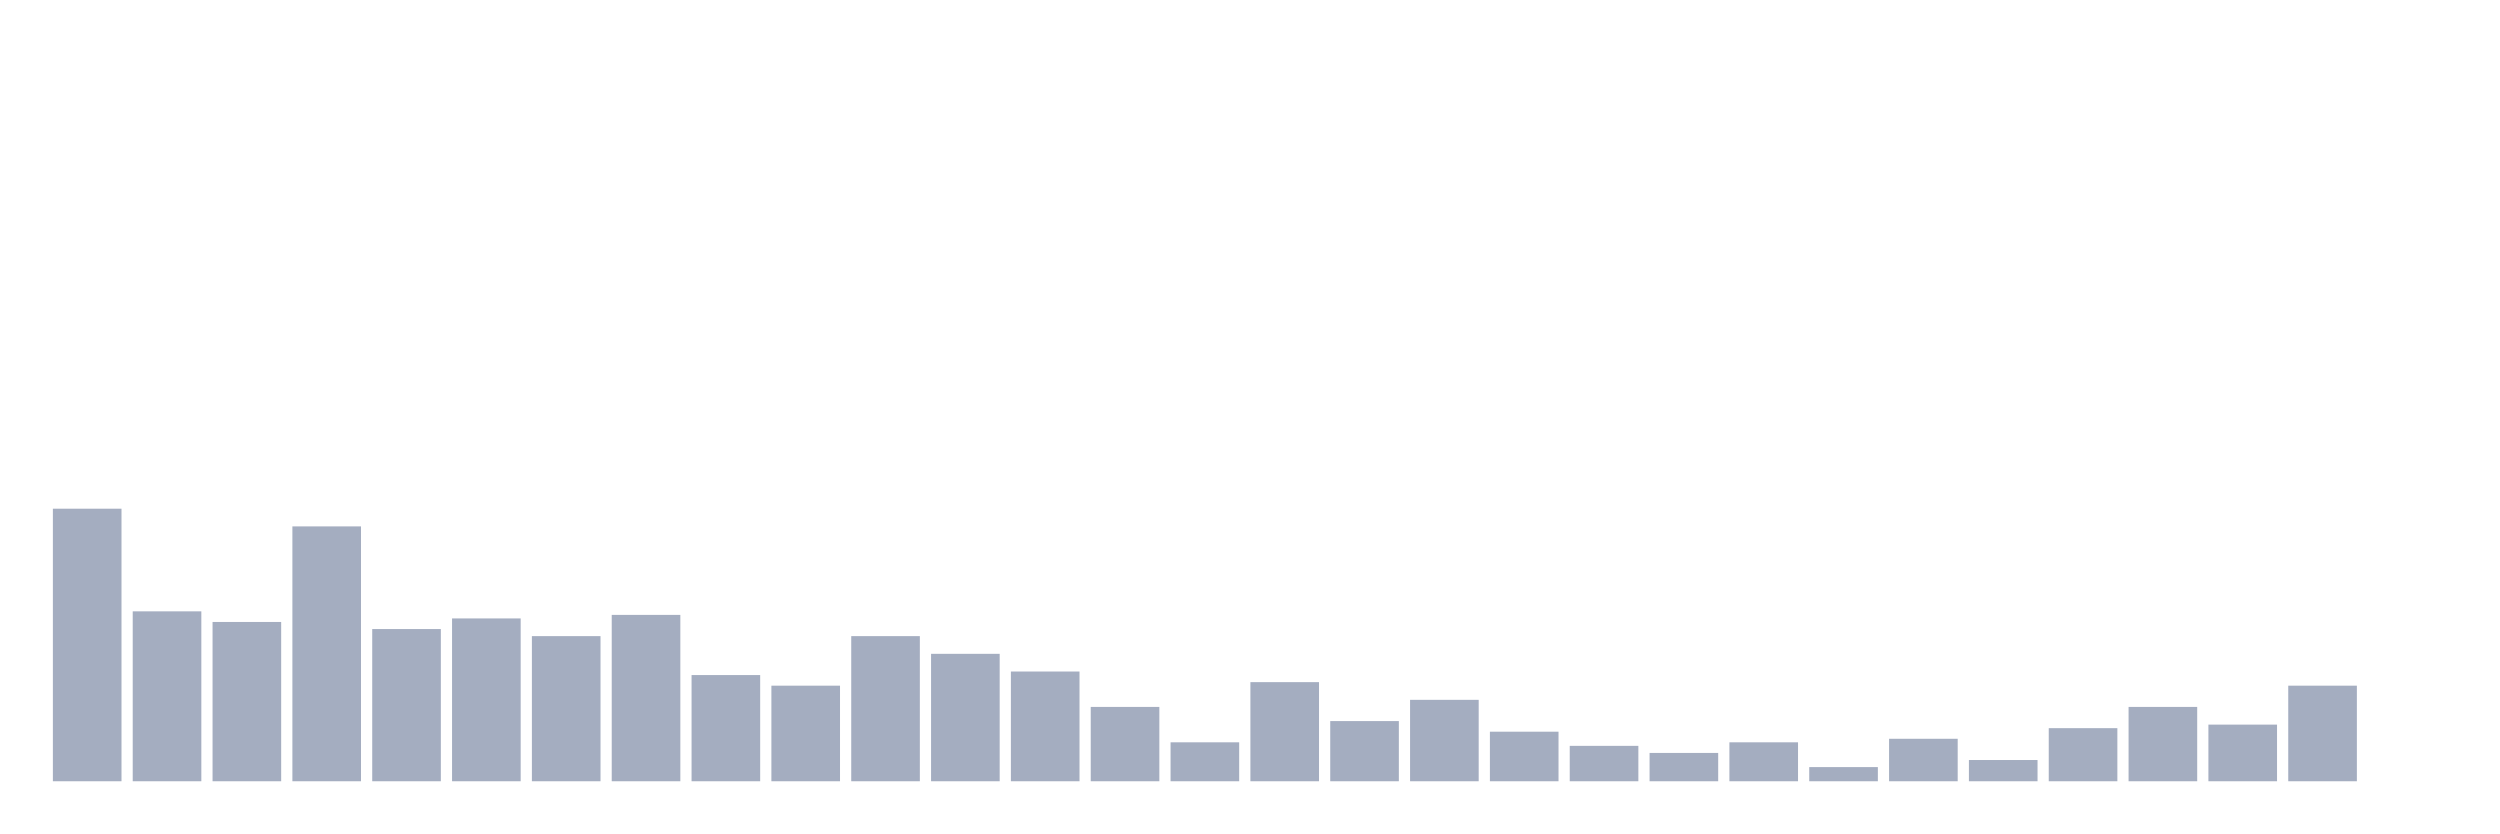
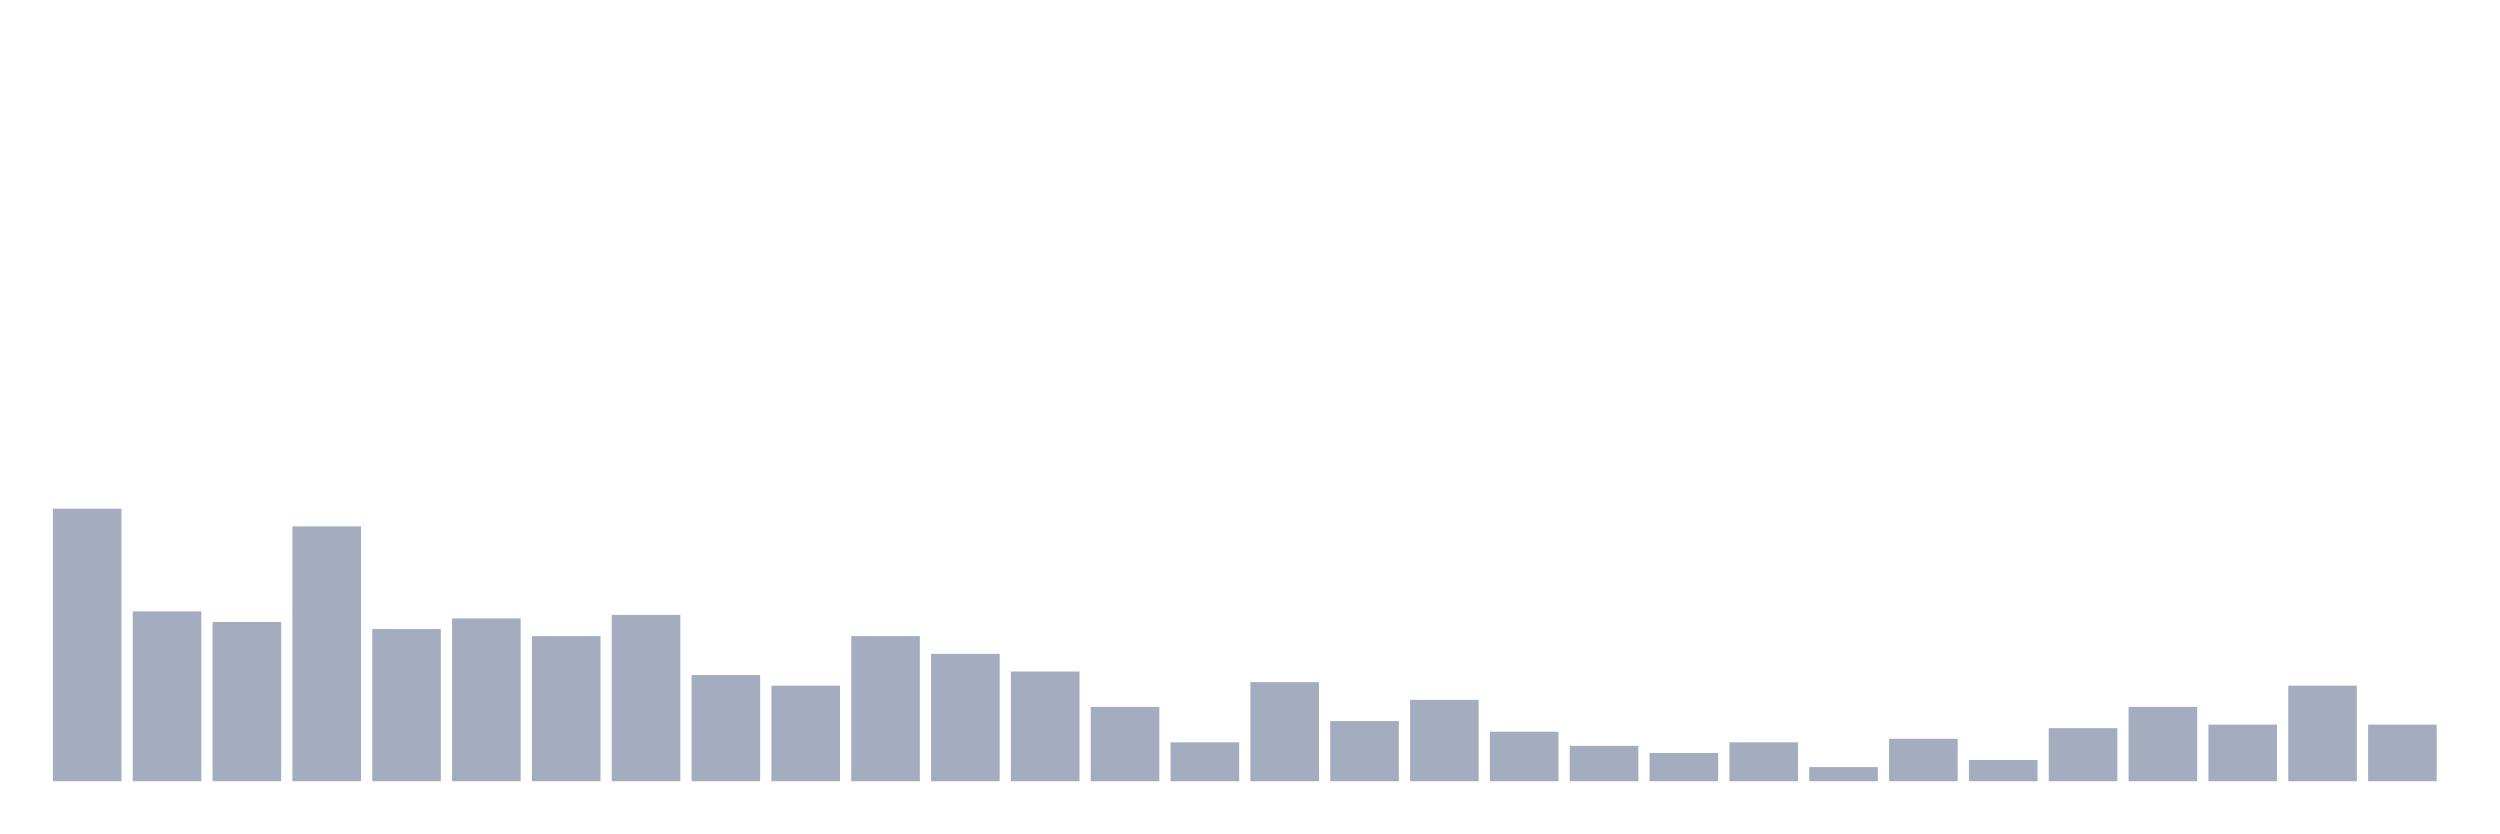
<svg xmlns="http://www.w3.org/2000/svg" viewBox="0 0 480 160">
  <g transform="translate(10,10)">
    <rect class="bar" x="0.153" width="13.175" y="87.67" height="52.33" fill="rgb(164,173,192)" />
    <rect class="bar" x="15.482" width="13.175" y="107.379" height="32.621" fill="rgb(164,173,192)" />
    <rect class="bar" x="30.81" width="13.175" y="109.417" height="30.583" fill="rgb(164,173,192)" />
    <rect class="bar" x="46.138" width="13.175" y="91.068" height="48.932" fill="rgb(164,173,192)" />
    <rect class="bar" x="61.466" width="13.175" y="110.777" height="29.223" fill="rgb(164,173,192)" />
    <rect class="bar" x="76.794" width="13.175" y="108.738" height="31.262" fill="rgb(164,173,192)" />
    <rect class="bar" x="92.123" width="13.175" y="112.136" height="27.864" fill="rgb(164,173,192)" />
    <rect class="bar" x="107.451" width="13.175" y="108.058" height="31.942" fill="rgb(164,173,192)" />
    <rect class="bar" x="122.779" width="13.175" y="119.612" height="20.388" fill="rgb(164,173,192)" />
    <rect class="bar" x="138.107" width="13.175" y="121.65" height="18.35" fill="rgb(164,173,192)" />
    <rect class="bar" x="153.436" width="13.175" y="112.136" height="27.864" fill="rgb(164,173,192)" />
    <rect class="bar" x="168.764" width="13.175" y="115.534" height="24.466" fill="rgb(164,173,192)" />
    <rect class="bar" x="184.092" width="13.175" y="118.932" height="21.068" fill="rgb(164,173,192)" />
    <rect class="bar" x="199.42" width="13.175" y="125.728" height="14.272" fill="rgb(164,173,192)" />
    <rect class="bar" x="214.748" width="13.175" y="132.524" height="7.476" fill="rgb(164,173,192)" />
    <rect class="bar" x="230.077" width="13.175" y="120.971" height="19.029" fill="rgb(164,173,192)" />
    <rect class="bar" x="245.405" width="13.175" y="128.447" height="11.553" fill="rgb(164,173,192)" />
    <rect class="bar" x="260.733" width="13.175" y="124.369" height="15.631" fill="rgb(164,173,192)" />
    <rect class="bar" x="276.061" width="13.175" y="130.485" height="9.515" fill="rgb(164,173,192)" />
    <rect class="bar" x="291.39" width="13.175" y="133.204" height="6.796" fill="rgb(164,173,192)" />
    <rect class="bar" x="306.718" width="13.175" y="134.563" height="5.437" fill="rgb(164,173,192)" />
    <rect class="bar" x="322.046" width="13.175" y="132.524" height="7.476" fill="rgb(164,173,192)" />
    <rect class="bar" x="337.374" width="13.175" y="137.282" height="2.718" fill="rgb(164,173,192)" />
    <rect class="bar" x="352.702" width="13.175" y="131.845" height="8.155" fill="rgb(164,173,192)" />
    <rect class="bar" x="368.031" width="13.175" y="135.922" height="4.078" fill="rgb(164,173,192)" />
    <rect class="bar" x="383.359" width="13.175" y="129.806" height="10.194" fill="rgb(164,173,192)" />
    <rect class="bar" x="398.687" width="13.175" y="125.728" height="14.272" fill="rgb(164,173,192)" />
    <rect class="bar" x="414.015" width="13.175" y="129.126" height="10.874" fill="rgb(164,173,192)" />
    <rect class="bar" x="429.344" width="13.175" y="121.65" height="18.35" fill="rgb(164,173,192)" />
-     <rect class="bar" x="444.672" width="13.175" y="140" height="0" fill="rgb(164,173,192)" />
+     <rect class="bar" x="444.672" width="13.175" y="129.126" height="10.874" fill="rgb(164,173,192)" />
  </g>
</svg>
